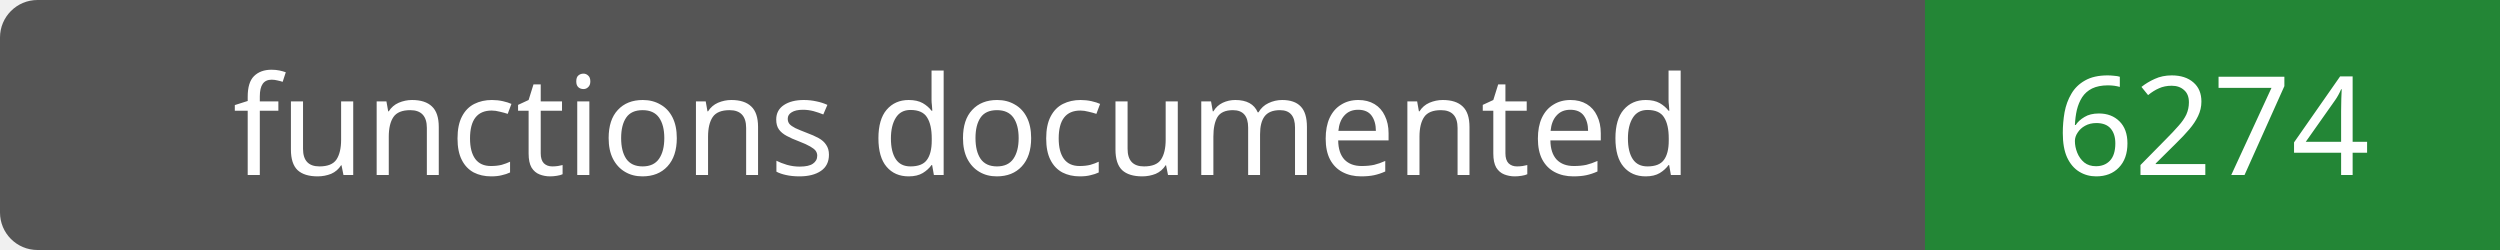
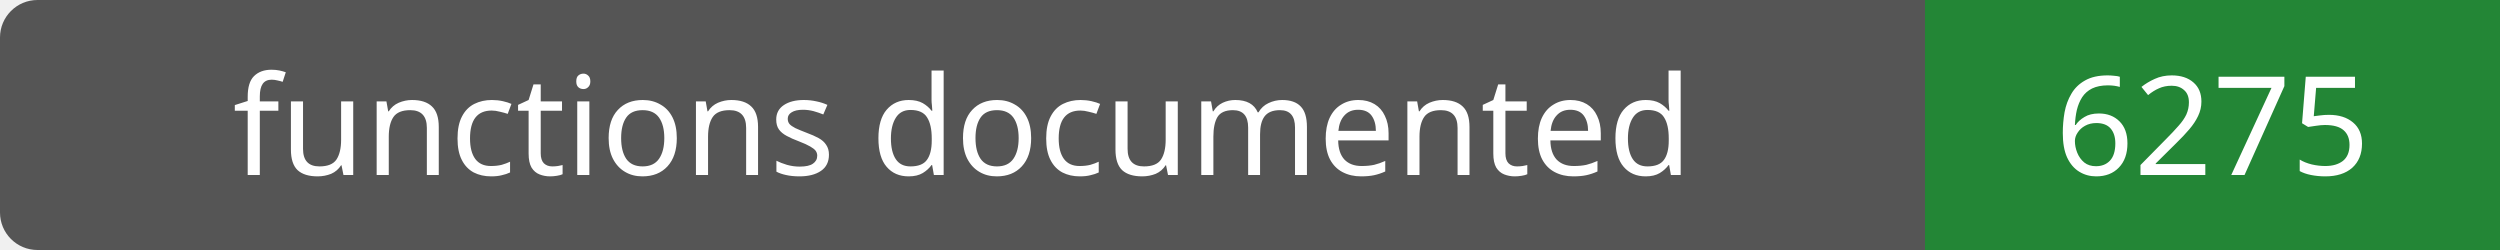
- <svg xmlns="http://www.w3.org/2000/svg" width="200" height="20" role="img" aria-label="functions documented: 6274">
+ <svg xmlns="http://www.w3.org/2000/svg" width="200" height="20" role="img" aria-label="functions documented: 6275">
  <rect width="200" height="20" rx="3" fill="#555" />
  <path fill="#238636" d="M154 0h46v20H154z" />
  <g fill="#fff" text-anchor="middle" font-family="Verdana,sans-serif" font-size="11">
    <text x="77.0" y="14">functions documented</text>
-     <text x="177.0" y="14">6274</text>
+     <text x="177.0" y="14">6275</text>
  </g>
</svg>
